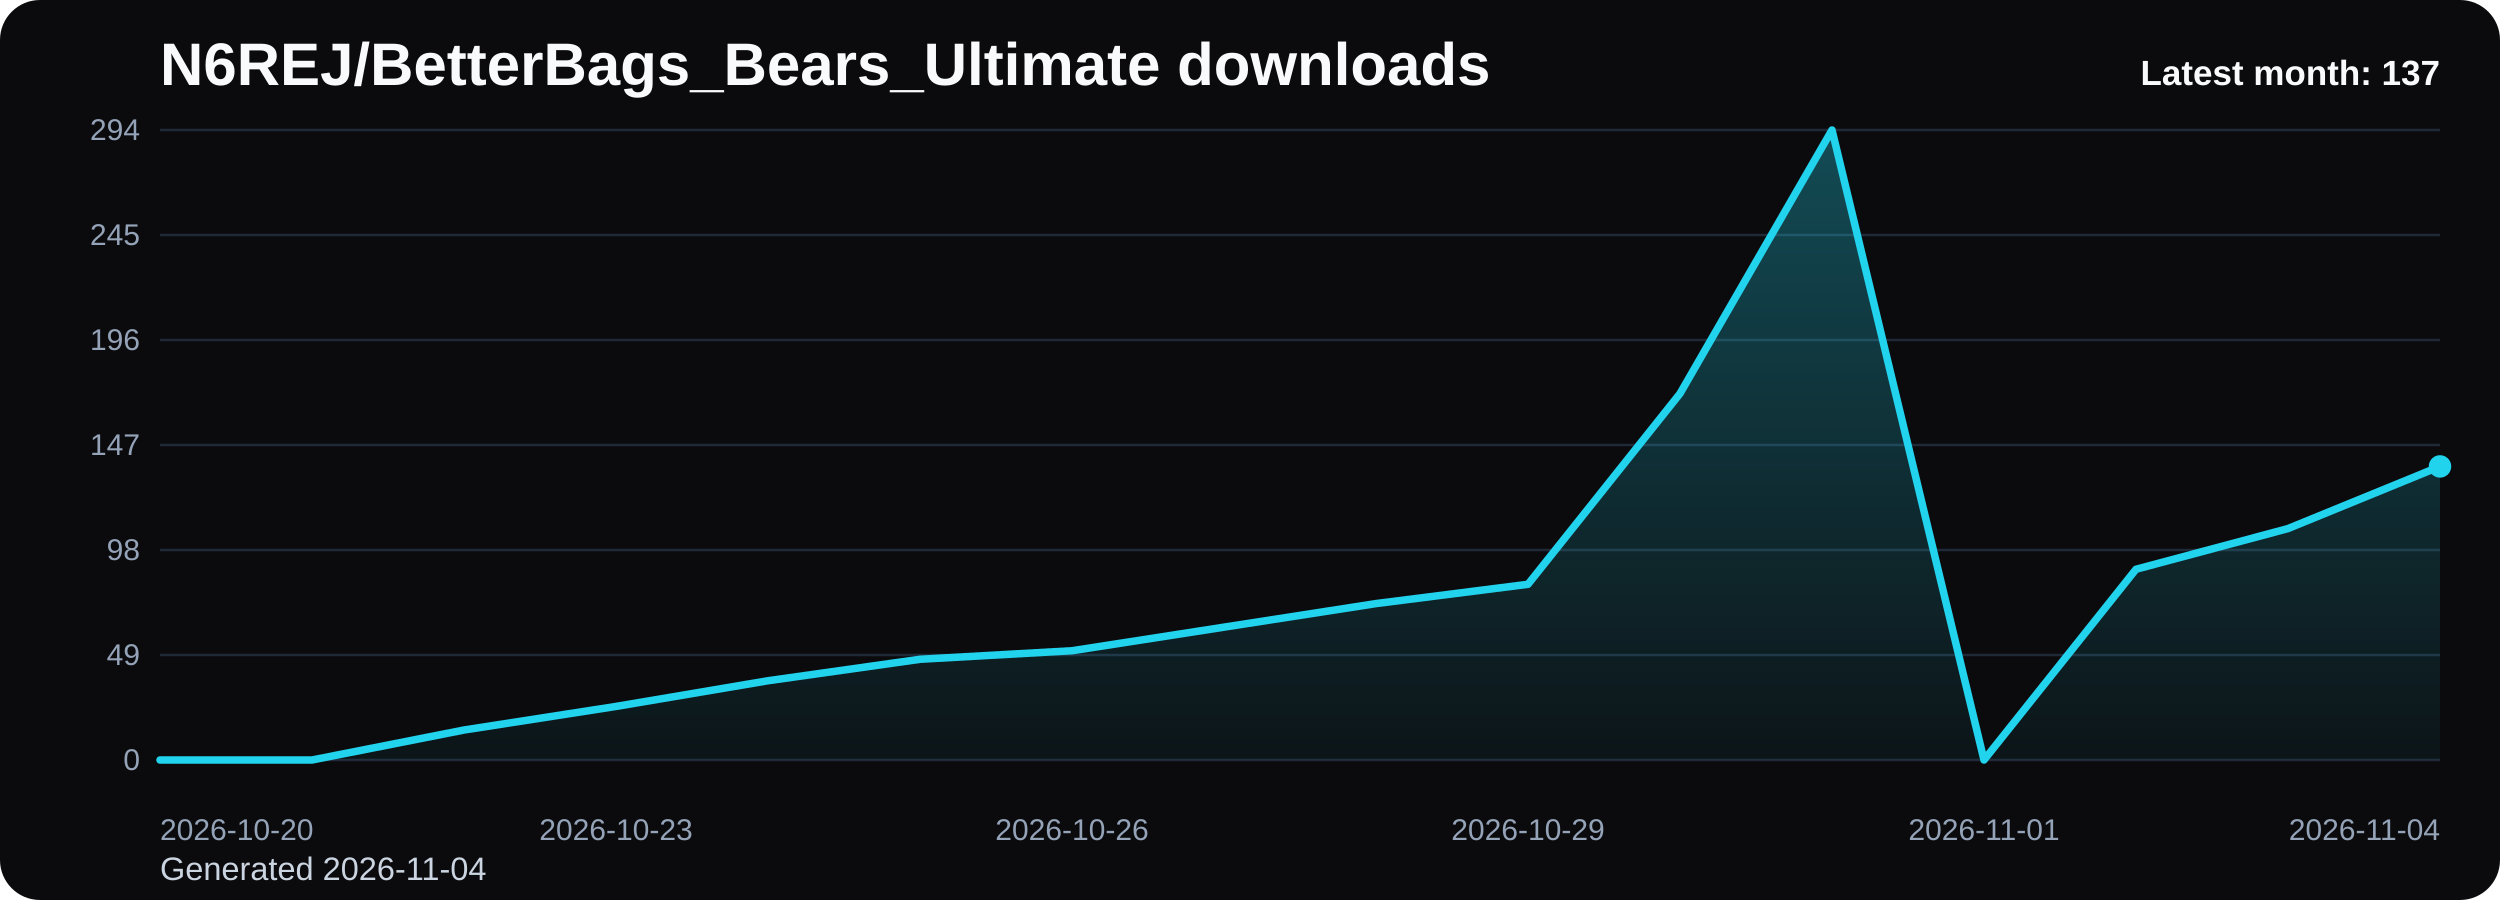
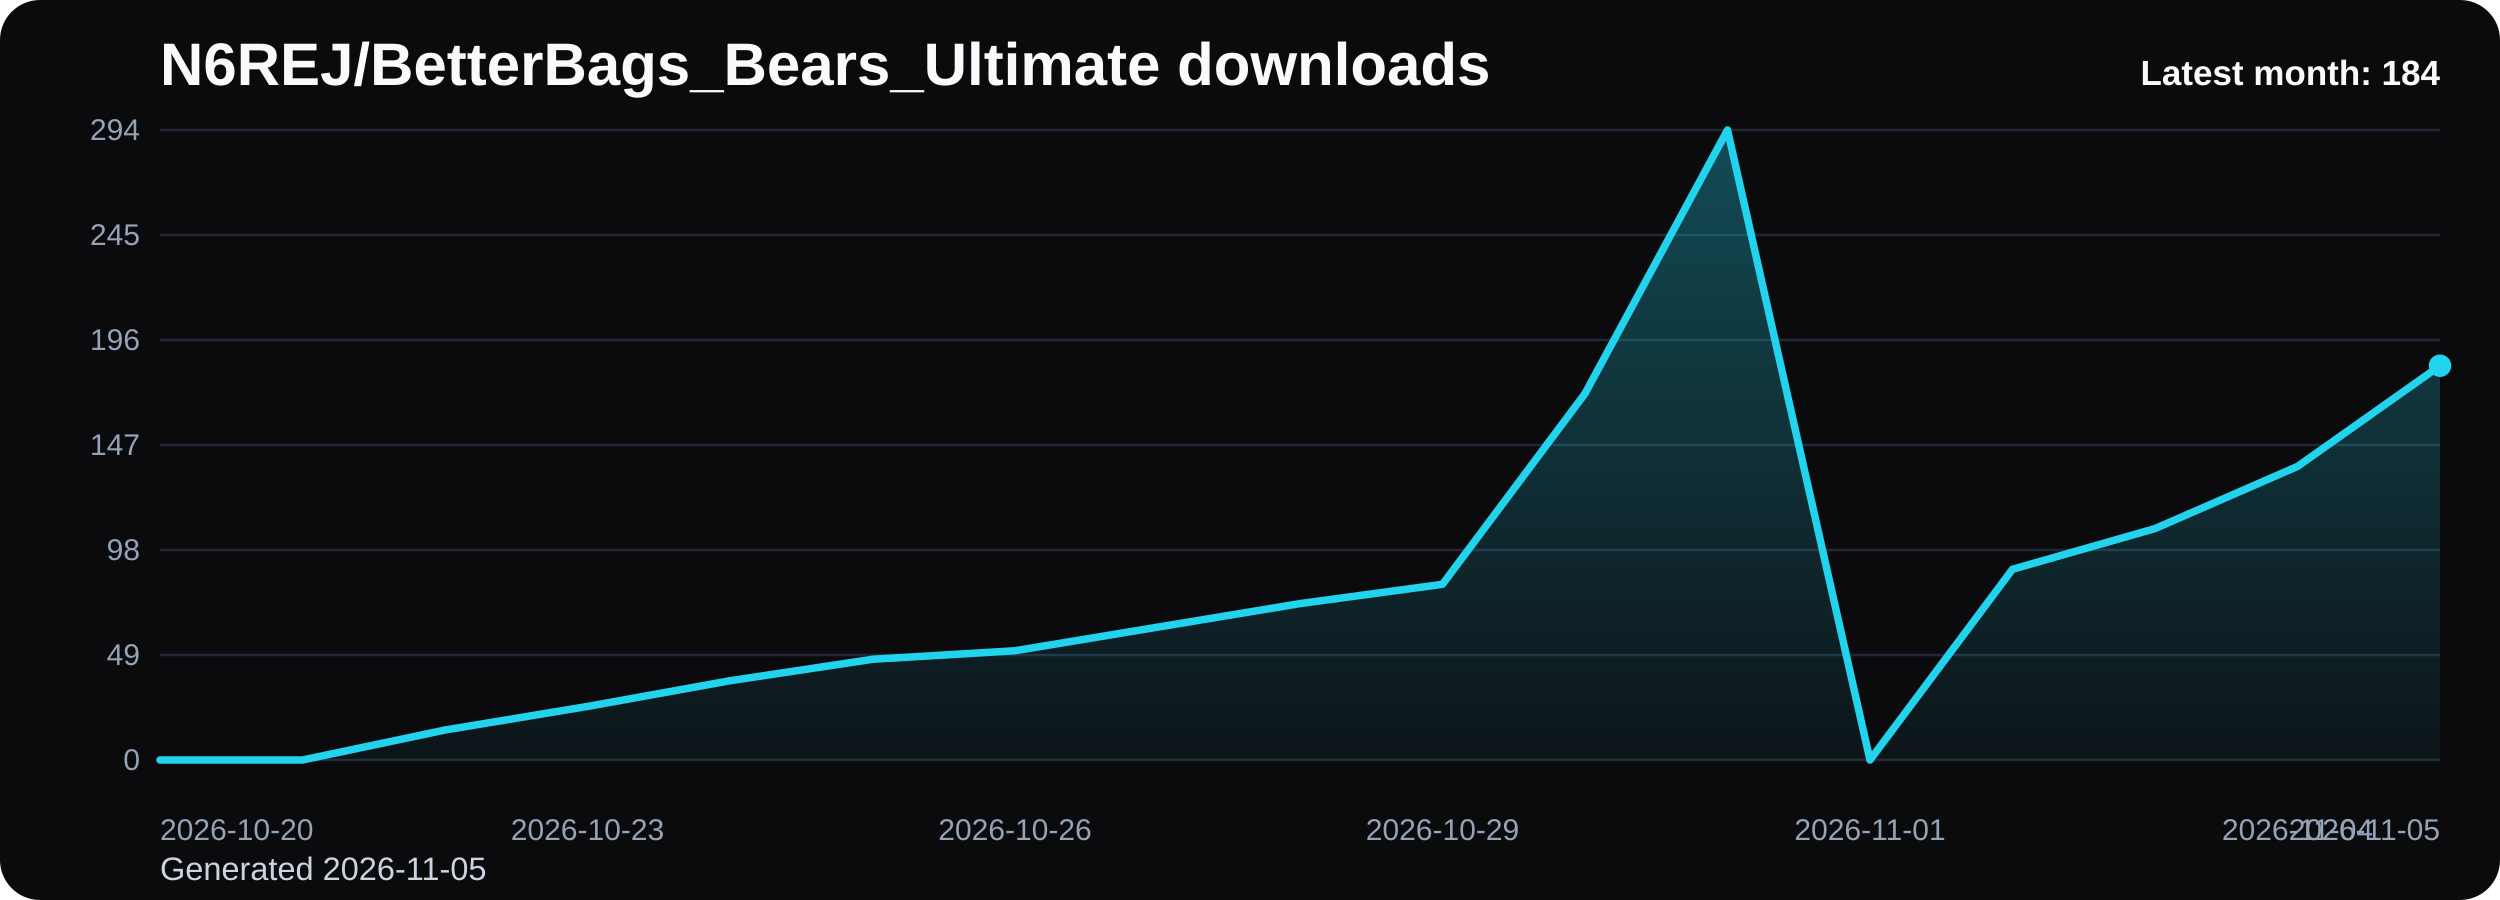
<svg xmlns="http://www.w3.org/2000/svg" viewBox="0 0 1000 360" role="img" aria-label="N6REJ/BetterBags_Bears_Ultimate downloads chart">
  <defs>
    <linearGradient id="fill-monthly-black" x1="0" y1="0" x2="0" y2="1">
      <stop offset="0%" stop-color="#22d3ee" stop-opacity="0.32" />
      <stop offset="100%" stop-color="#22d3ee" stop-opacity="0.05" />
    </linearGradient>
    <style>
      .bg { fill: #0b0b0d; }
      .title { font: 700 24px Arial, sans-serif; fill: #f8fafc; }
      .sub { font: 400 13px Arial, sans-serif; fill: #cbd5e1; }
      .grid { stroke: #1f2937; stroke-width: 1; }
      .axis { font: 400 12px Arial, sans-serif; fill: #94a3b8; }
      .line { fill: none; stroke: #22d3ee; stroke-width: 3; stroke-linecap: round; stroke-linejoin: round; }
      .dot { fill: #22d3ee; }
      .value { font: 600 11px Arial, sans-serif; fill: #cbd5e1; }
      .latest { font: 700 14px Arial, sans-serif; fill: #f8fafc; }
    </style>
  </defs>
  <rect class="bg" x="0" y="0" width="1000" height="360" rx="16" />
  <text class="title" x="64" y="34">N6REJ/BetterBags_Bears_Ultimate downloads</text>
-   <text class="sub" x="64" y="352">Generated 2026-11-04</text>
+   <text class="sub" x="64" y="352">Generated 2026-11-05</text>
  <line x1="64" y1="52.00" x2="976" y2="52.00" class="grid" />
  <text x="56" y="56.00" text-anchor="end" class="axis">294</text>
  <line x1="64" y1="94.00" x2="976" y2="94.00" class="grid" />
  <text x="56" y="98.00" text-anchor="end" class="axis">245</text>
  <line x1="64" y1="136.00" x2="976" y2="136.00" class="grid" />
  <text x="56" y="140.00" text-anchor="end" class="axis">196</text>
  <line x1="64" y1="178.00" x2="976" y2="178.00" class="grid" />
  <text x="56" y="182.00" text-anchor="end" class="axis">147</text>
  <line x1="64" y1="220.00" x2="976" y2="220.00" class="grid" />
  <text x="56" y="224.00" text-anchor="end" class="axis">98</text>
  <line x1="64" y1="262.00" x2="976" y2="262.00" class="grid" />
  <text x="56" y="266.00" text-anchor="end" class="axis">49</text>
  <line x1="64" y1="304.00" x2="976" y2="304.00" class="grid" />
  <text x="56" y="308.00" text-anchor="end" class="axis">0</text>
-   <path d="M 64.00 304 L 64.00 304.00 L 124.80 304.00 L 185.60 292.00 L 246.40 282.57 L 307.20 272.29 L 368.00 263.71 L 428.80 260.29 L 489.60 250.86 L 550.40 241.43 L 611.20 233.71 L 672.00 157.43 L 732.80 52.00 L 793.60 304.00 L 854.40 227.71 L 915.20 211.43 L 976.00 186.57 L 976.00 304 Z" fill="url(#fill-monthly-black)" />
-   <polyline class="line" points="64.00,304.00 124.80,304.00 185.60,292.00 246.40,282.57 307.20,272.29 368.00,263.71 428.80,260.29 489.60,250.86 550.40,241.43 611.20,233.71 672.00,157.43 732.80,52.00 793.60,304.00 854.40,227.71 915.20,211.43 976.00,186.57" />
-   <circle class="dot" cx="976.00" cy="186.57" r="4.5" />
+   <path d="M 64.00 304 L 64.00 304.00 L 121.00 304.00 L 178.00 292.00 L 235.00 282.57 L 292.00 272.29 L 349.00 263.71 L 406.00 260.29 L 463.00 250.86 L 520.00 241.43 L 577.00 233.71 L 634.00 157.43 L 691.00 52.00 L 748.00 304.00 L 805.00 227.71 L 862.00 211.43 L 919.00 186.57 L 976.00 146.29 L 976.00 304 Z" fill="url(#fill-monthly-black)" />
+   <polyline class="line" points="64.00,304.00 121.00,304.00 178.00,292.00 235.00,282.57 292.00,272.29 349.00,263.71 406.00,260.29 463.00,250.86 520.00,241.43 577.00,233.71 634.00,157.43 691.00,52.00 748.00,304.00 805.00,227.71 862.00,211.43 919.00,186.57 976.00,146.29" />
+   <circle class="dot" cx="976.00" cy="146.29" r="4.5" />
  <text class="axis" x="64.00" y="336" text-anchor="start">2026-10-20</text>
-   <text class="axis" x="246.40" y="336" text-anchor="middle">2026-10-23</text>
-   <text class="axis" x="428.80" y="336" text-anchor="middle">2026-10-26</text>
-   <text class="axis" x="611.20" y="336" text-anchor="middle">2026-10-29</text>
-   <text class="axis" x="793.60" y="336" text-anchor="middle">2026-11-01</text>
-   <text class="axis" x="976.00" y="336" text-anchor="end">2026-11-04</text>
-   <text class="latest" x="976" y="34" text-anchor="end">Latest month: 137</text>
+   <text class="axis" x="235.00" y="336" text-anchor="middle">2026-10-23</text>
+   <text class="axis" x="406.00" y="336" text-anchor="middle">2026-10-26</text>
+   <text class="axis" x="577.00" y="336" text-anchor="middle">2026-10-29</text>
+   <text class="axis" x="748.00" y="336" text-anchor="middle">2026-11-01</text>
+   <text class="axis" x="919.00" y="336" text-anchor="middle">2026-11-04</text>
+   <text class="axis" x="976.00" y="336" text-anchor="end">2026-11-05</text>
+   <text class="latest" x="976" y="34" text-anchor="end">Latest month: 184</text>
</svg>
